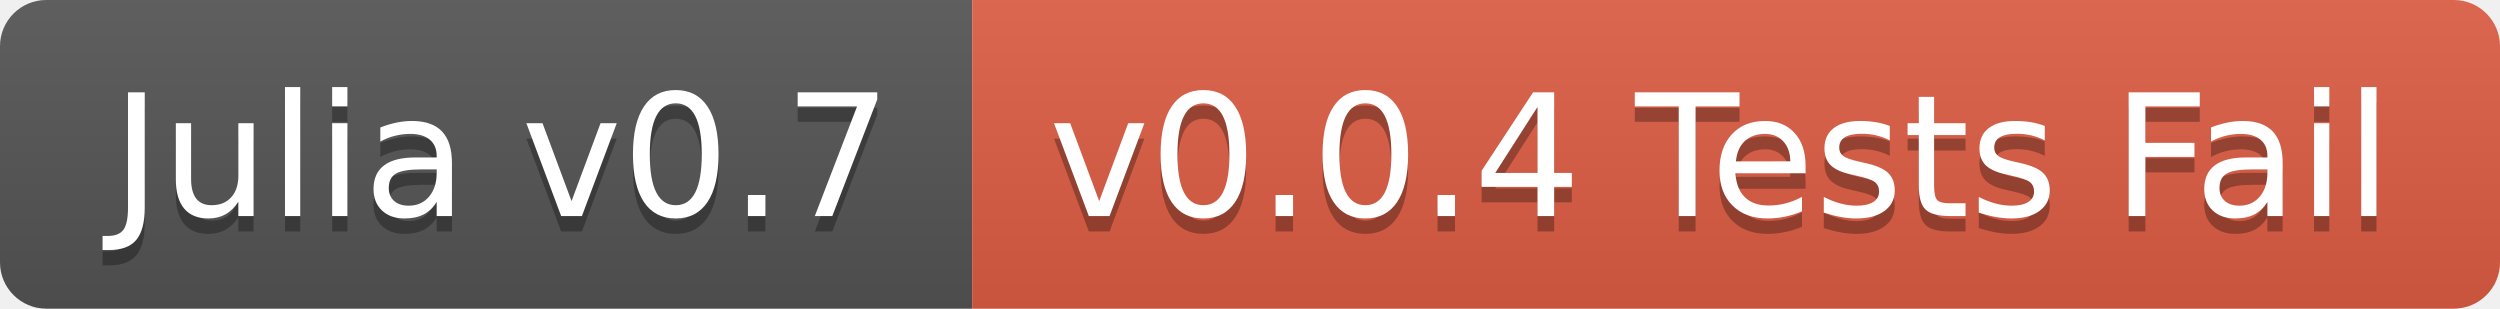
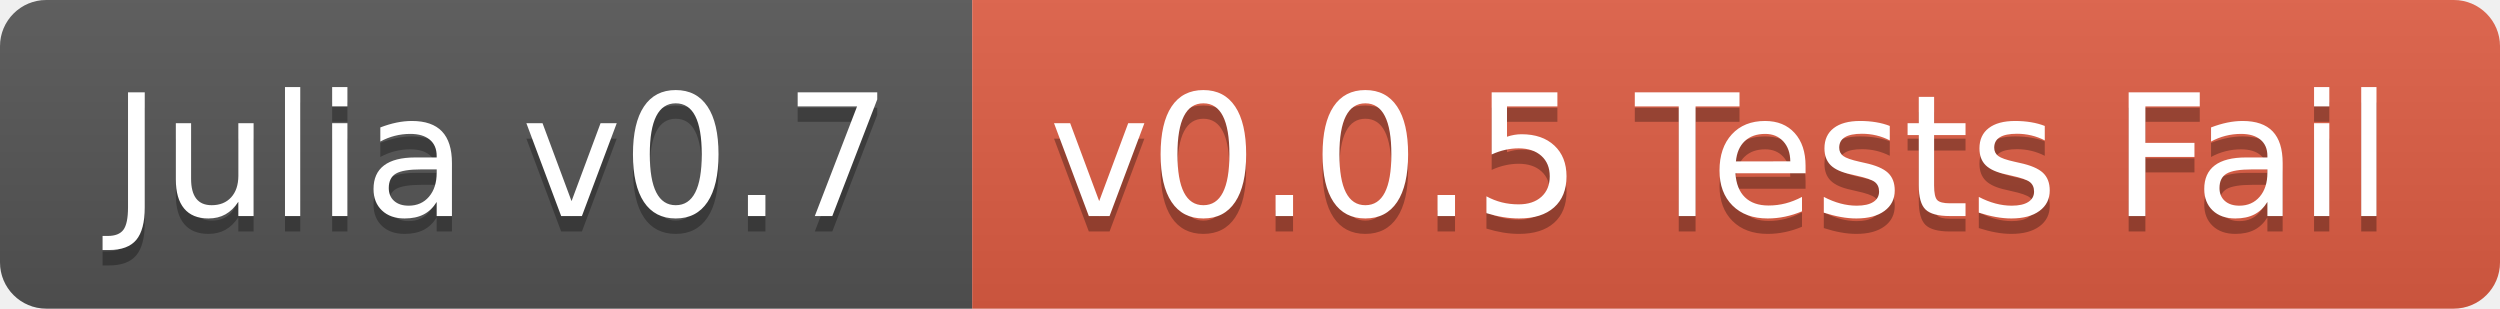
<svg xmlns="http://www.w3.org/2000/svg" width="162" height="20">
  <linearGradient id="b" x2="0" y2="100%">
    <stop offset="0" stop-color="#bbb" stop-opacity=".1" />
    <stop offset="1" stop-opacity=".1" />
  </linearGradient>
  <clipPath id="a">
    <rect width="162" height="20" rx="3" fill="#fff" />
  </clipPath>
  <g clip-path="url(#a)">
    <path fill="#555" d="M0 0h63v20H0z" />
    <path fill="#e05d44" d="M63 0h99v20H63z" />
    <path fill="url(#b)" d="M0 0h162v20H0z" />
  </g>
  <g fill="#fff" text-anchor="middle" font-family="DejaVu Sans,Verdana,Geneva,sans-serif" font-size="110">
    <text x="325" y="150" fill="#010101" fill-opacity=".3" transform="scale(.1)" textLength="530">Julia v0.7</text>
    <text x="325" y="140" transform="scale(.1)" textLength="530">Julia v0.7</text>
-     <text x="1115" y="150" fill="#010101" fill-opacity=".3" transform="scale(.1)" textLength="890">v0.0.4 Tests Fail</text>
-     <text x="1115" y="140" transform="scale(.1)" textLength="890">v0.0.4 Tests Fail</text>
+     <text x="1115" y="150" fill="#010101" fill-opacity=".3" transform="scale(.1)" textLength="890">v0.0.5 Tests Fail</text>
+     <text x="1115" y="140" transform="scale(.1)" textLength="890">v0.0.5 Tests Fail</text>
  </g>
</svg>
